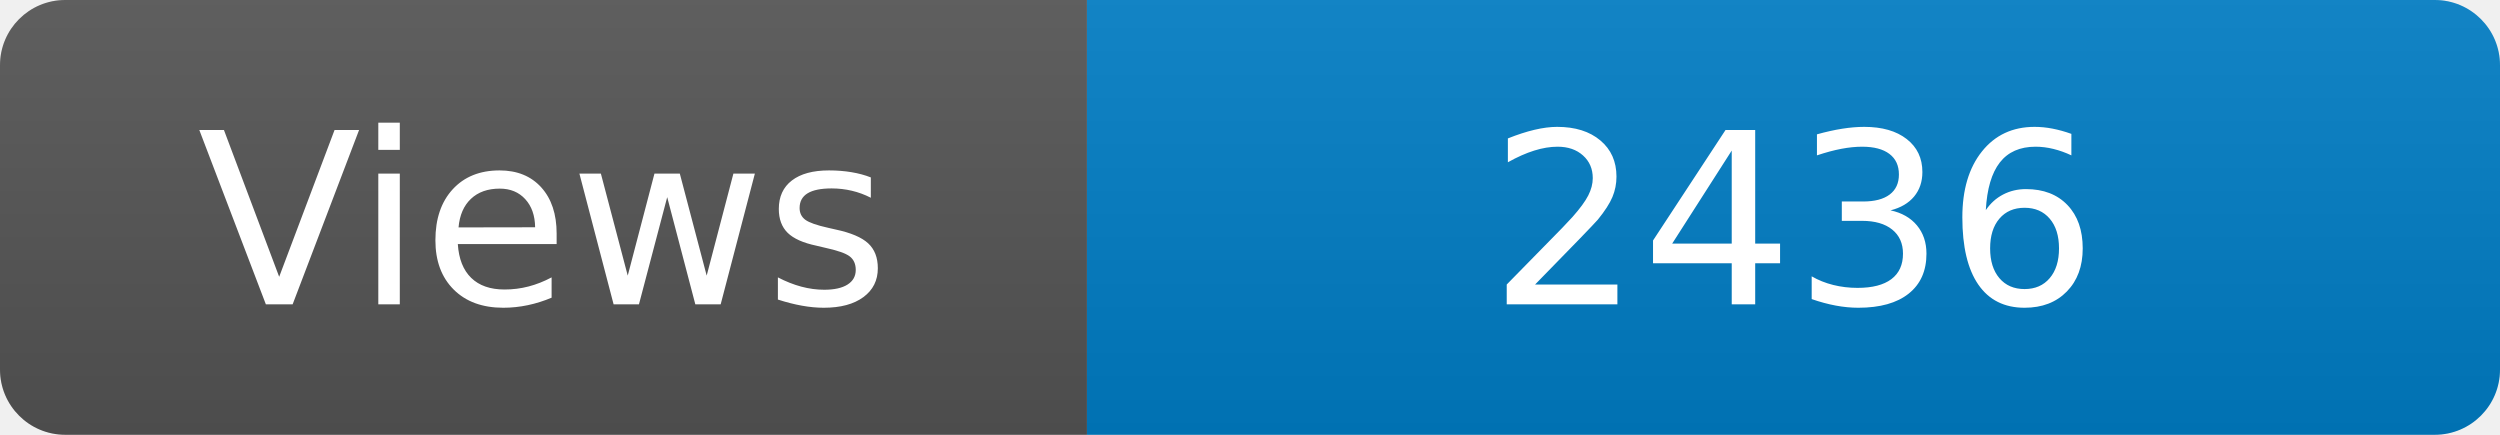
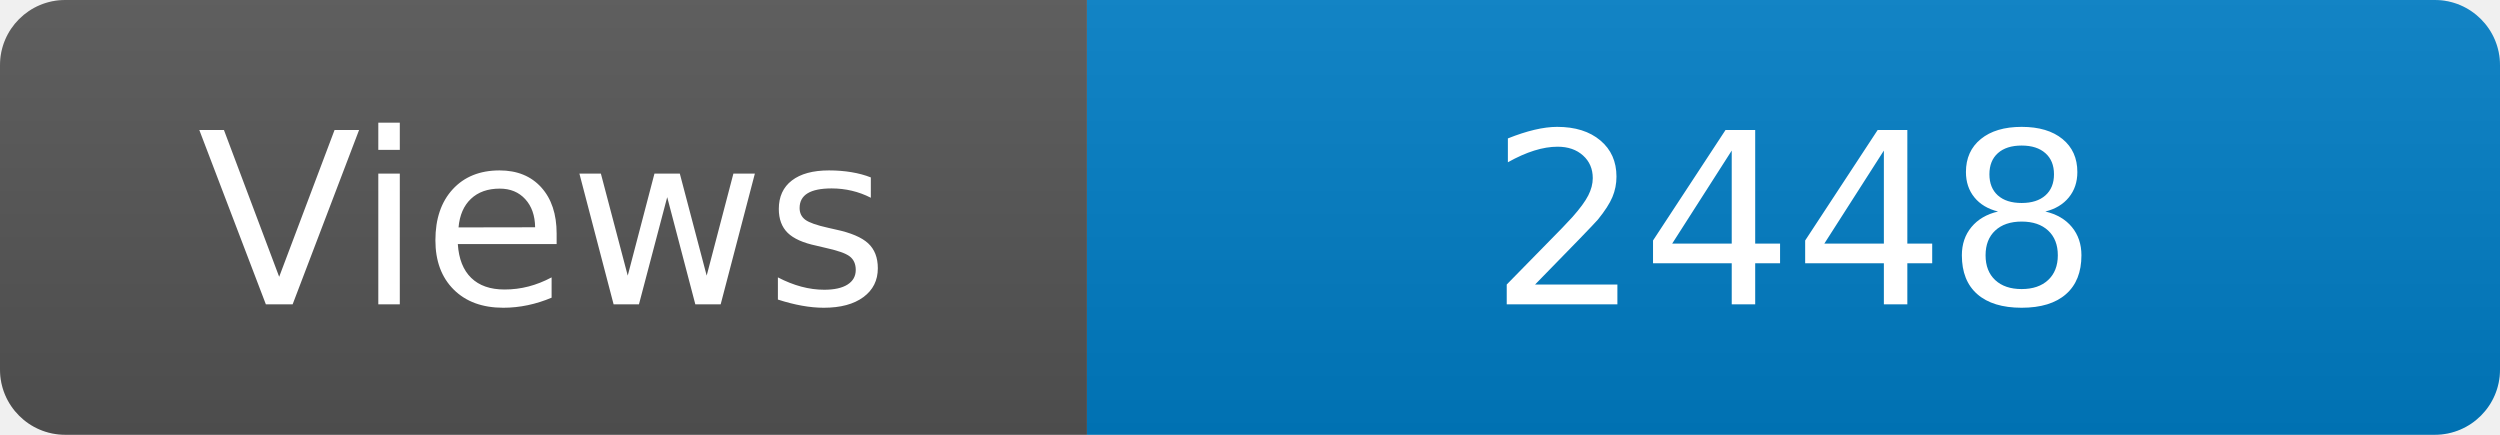
<svg xmlns="http://www.w3.org/2000/svg" width="115" height="20" role="img" aria-label="Maintained?: yes">
  <linearGradient id="s" x2="0" y2="100%">
    <stop offset="0" stop-color="#bbb" stop-opacity=".1" />
    <stop offset="1" stop-opacity=".1" />
  </linearGradient>
  <clipPath id="r">
    <rect width="115" height="20" rx="3" fill="#fff" />
  </clipPath>
  <g clip-path="url(#r)">
    <rect width="50" height="20" fill="#555" />
    <rect x="50" width="160" height="20" fill="#007ec6" />
    <rect width="115" height="20" fill="url(#s)" />
  </g>
  <g fill="#fff" text-anchor="middle" font-family="Verdana,Geneva,DejaVu Sans,sans-serif" font-size="110">
    <text x="250" y="140" transform="scale(.1)" fill="#fff">Views</text>
-     <text x="825" y="140" transform="scale(.1)" fill="#fff">2436</text>
+     <text x="825" y="140" transform="scale(.1)" fill="#fff">2448</text>
  </g>
</svg>
